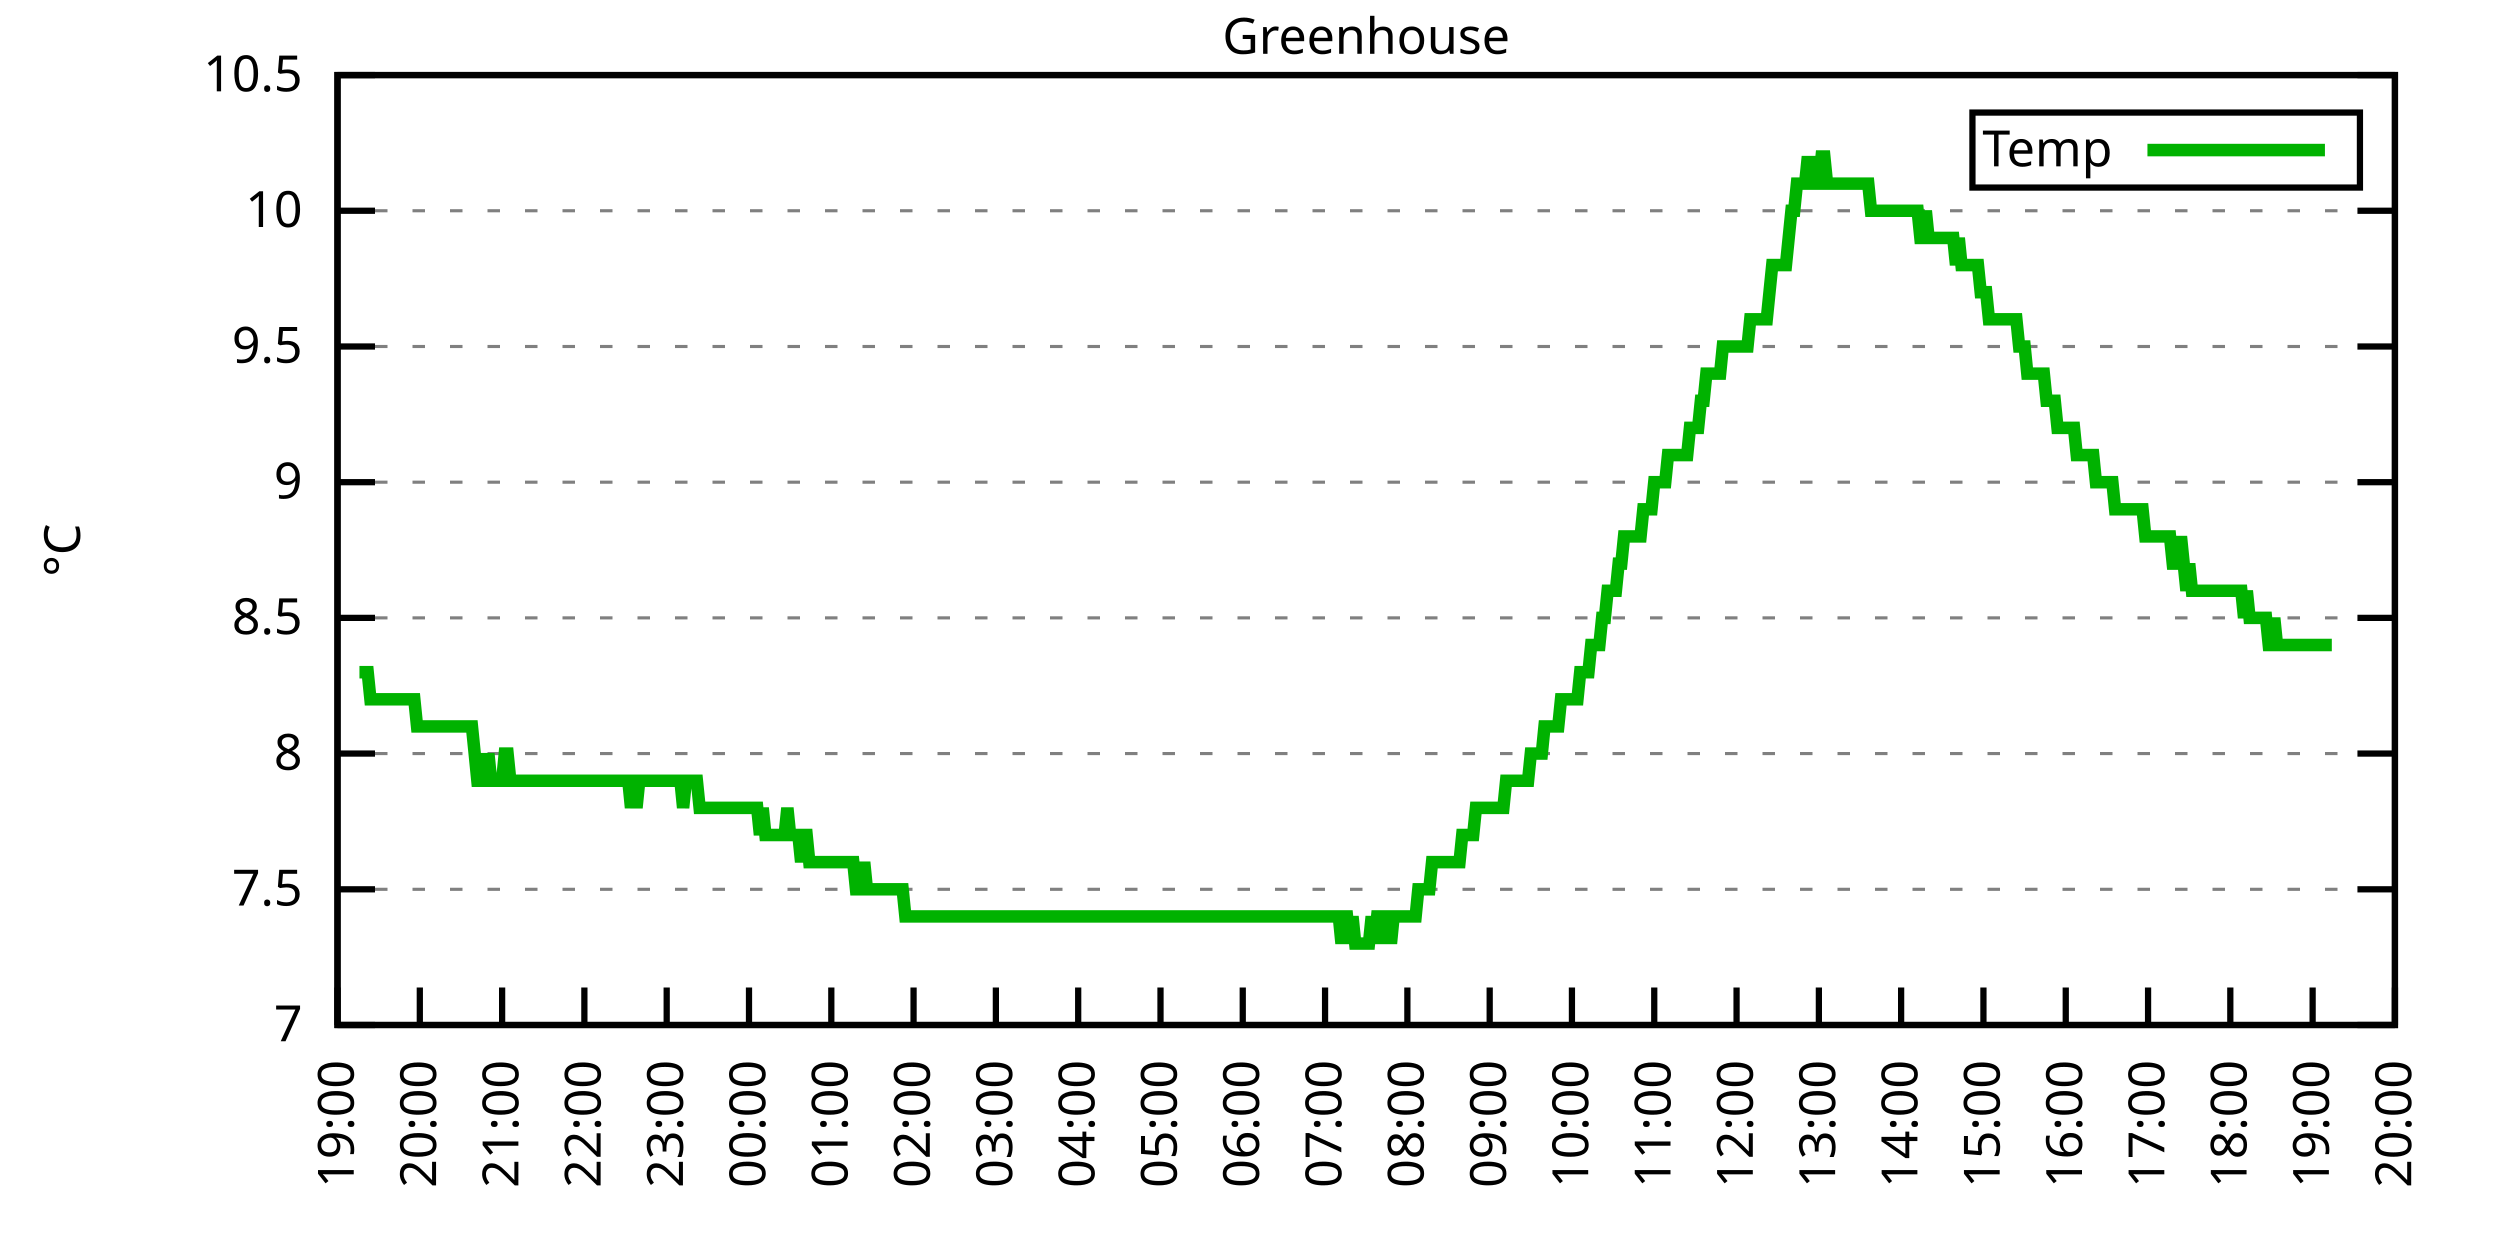
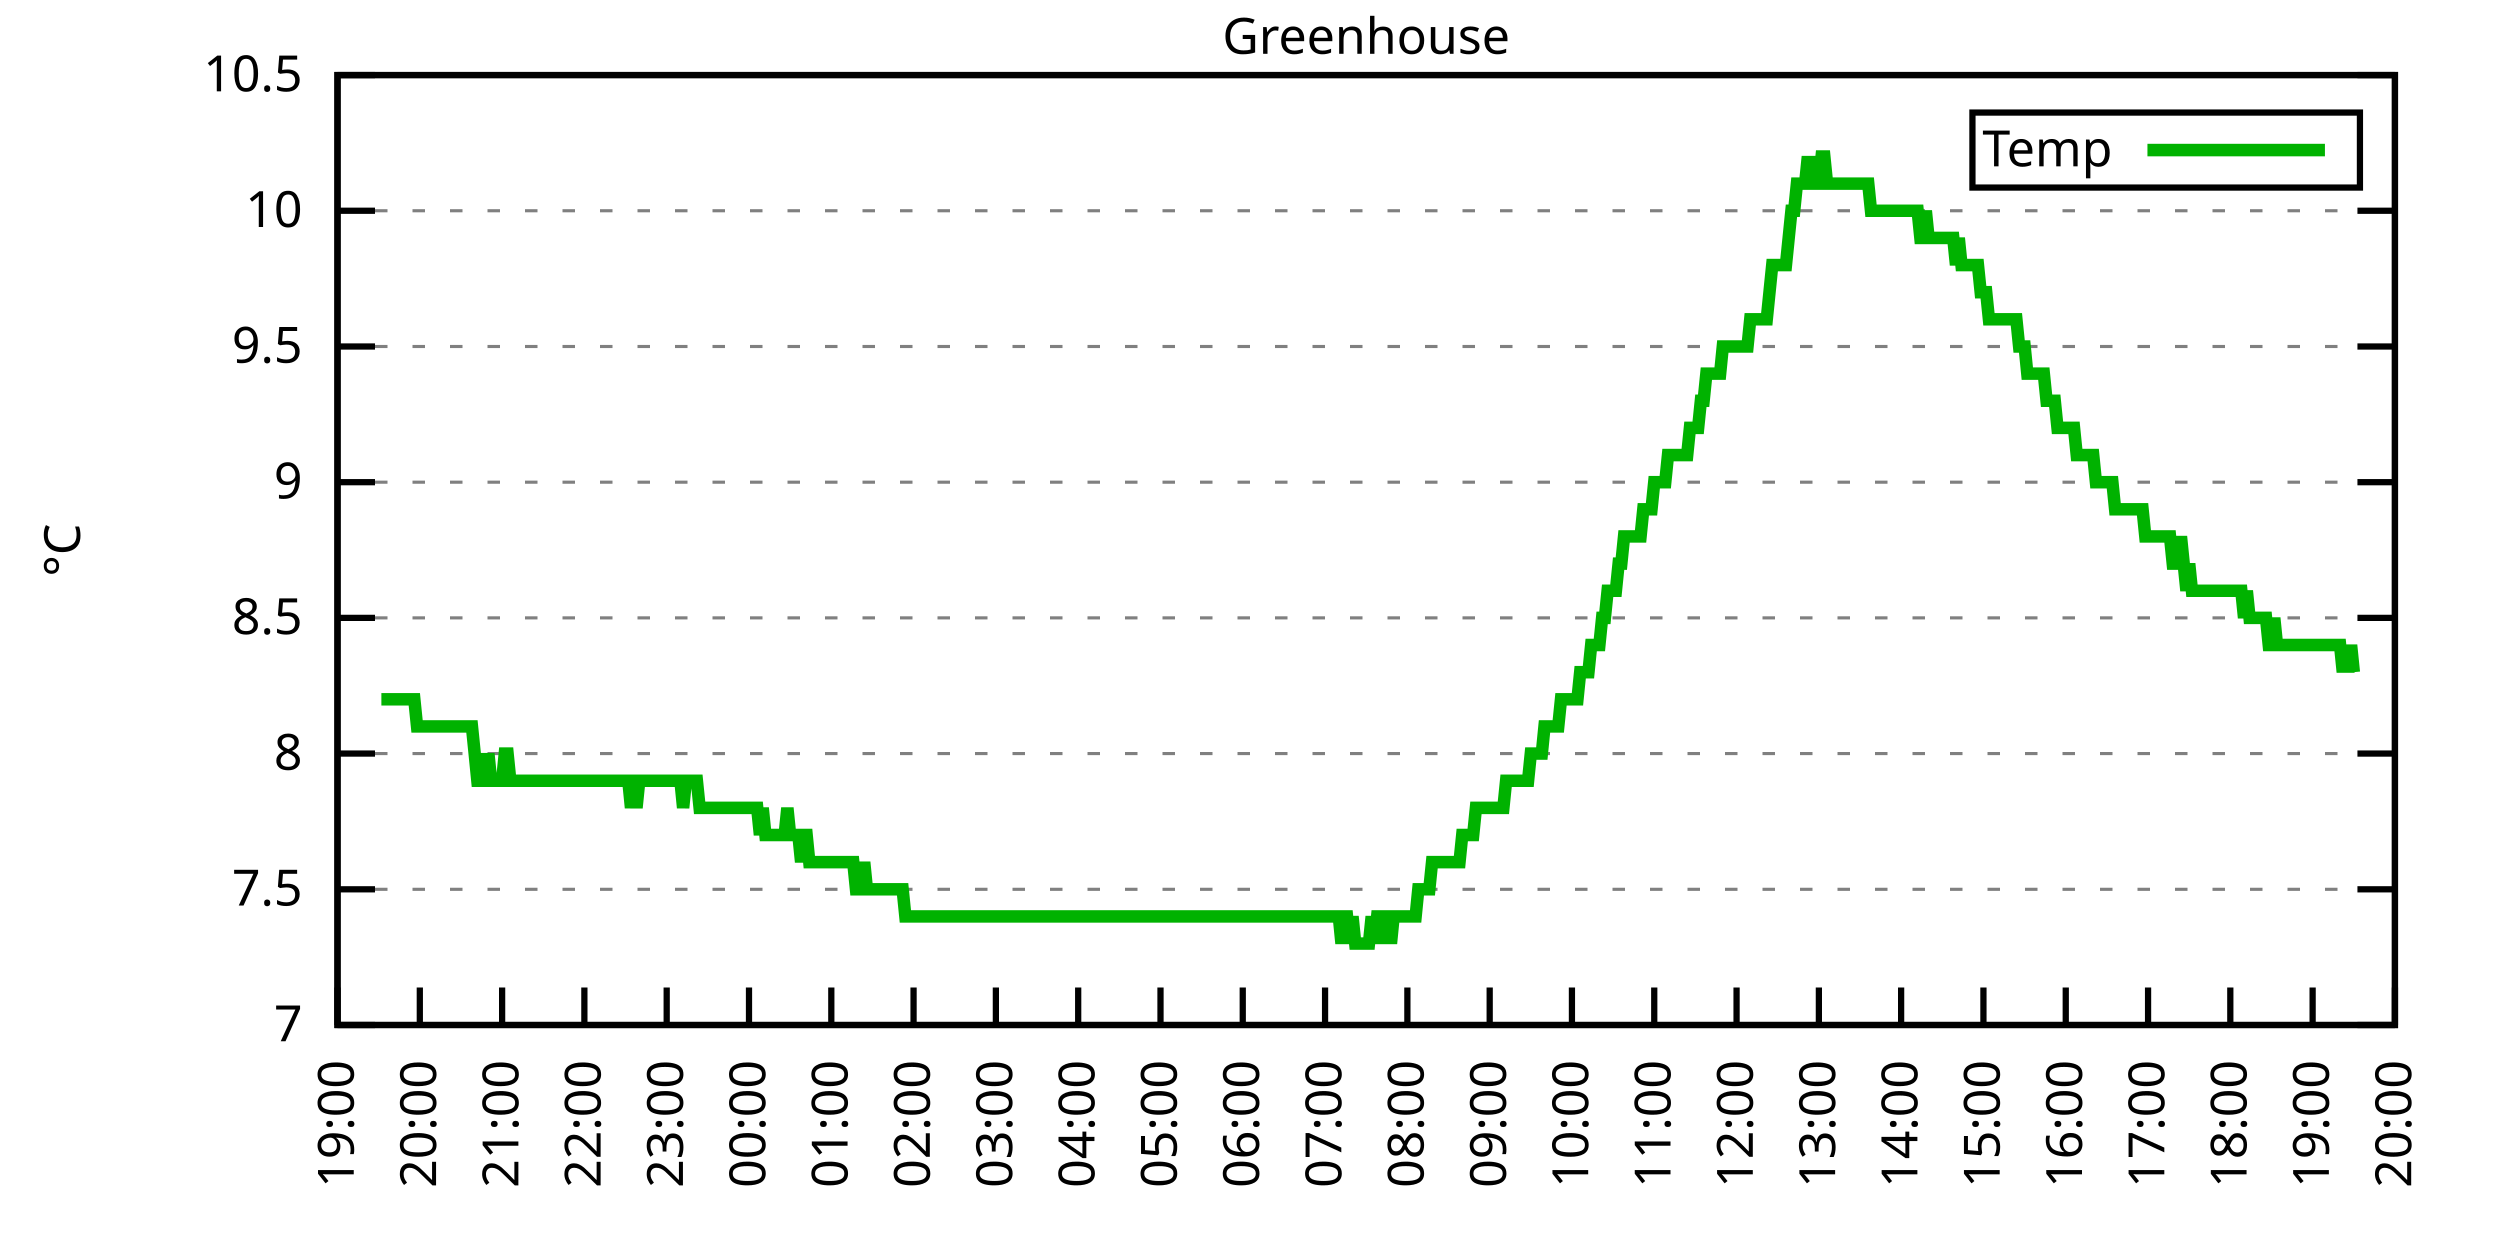
<svg xmlns="http://www.w3.org/2000/svg" xmlns:xlink="http://www.w3.org/1999/xlink" width="400" height="200" viewBox="0 0 400 200">
  <g id="gnuplot_canvas">
    <rect x="0" y="0" width="400" height="200" fill="none" />
    <defs>
      <circle id="gpDot" r="0.5" stroke-width="0.5" stroke="currentColor" />
      <path id="gpPt0" stroke-width="0.333" stroke="currentColor" d="M-1,0 h2 M0,-1 v2" />
      <path id="gpPt1" stroke-width="0.333" stroke="currentColor" d="M-1,-1 L1,1 M1,-1 L-1,1" />
      <path id="gpPt2" stroke-width="0.333" stroke="currentColor" d="M-1,0 L1,0 M0,-1 L0,1 M-1,-1 L1,1 M-1,1 L1,-1" />
      <rect id="gpPt3" stroke-width="0.333" stroke="currentColor" x="-1" y="-1" width="2" height="2" />
      <rect id="gpPt4" stroke-width="0.333" stroke="currentColor" fill="currentColor" x="-1" y="-1" width="2" height="2" />
      <circle id="gpPt5" stroke-width="0.333" stroke="currentColor" cx="0" cy="0" r="1" />
      <use xlink:href="#gpPt5" id="gpPt6" fill="currentColor" stroke="none" />
      <path id="gpPt7" stroke-width="0.333" stroke="currentColor" d="M0,-1.33 L-1.33,0.67 L1.33,0.67 z" />
      <use xlink:href="#gpPt7" id="gpPt8" fill="currentColor" stroke="none" />
      <use xlink:href="#gpPt7" id="gpPt9" stroke="currentColor" transform="rotate(180)" />
      <use xlink:href="#gpPt9" id="gpPt10" fill="currentColor" stroke="none" />
      <use xlink:href="#gpPt3" id="gpPt11" stroke="currentColor" transform="rotate(45)" />
      <use xlink:href="#gpPt11" id="gpPt12" fill="currentColor" stroke="none" />
      <path id="gpPt13" stroke-width="0.333" stroke="currentColor" d="M0,1.330 L1.265,0.411 L0.782,-1.067 L-0.782,-1.076 L-1.265,0.411 z" />
      <use xlink:href="#gpPt13" id="gpPt14" fill="currentColor" stroke="none" />
      <filter id="textbox" filterUnits="objectBoundingBox" x="0" y="0" height="1" width="1">
        <feFlood flood-color="white" flood-opacity="1" result="bgnd" />
        <feComposite in="SourceGraphic" in2="bgnd" operator="atop" />
      </filter>
      <filter id="greybox" filterUnits="objectBoundingBox" x="0" y="0" height="1" width="1">
        <feFlood flood-color="lightgrey" flood-opacity="1" result="grey" />
        <feComposite in="SourceGraphic" in2="grey" operator="atop" />
      </filter>
    </defs>
    <g fill="none" color="white" stroke="currentColor" stroke-width="1.00" stroke-linecap="butt" stroke-linejoin="miter">
</g>
    <g fill="none" color="black" stroke="currentColor" stroke-width="1.00" stroke-linecap="butt" stroke-linejoin="miter">
      <g stroke="none" shape-rendering="crispEdges">
        <polygon fill="rgb(255, 255, 255)" points="54.00,164.00 383.18,164.00 383.18,12.02 54.00,12.02 " />
      </g>
    </g>
    <g fill="none" color="black" stroke="currentColor" stroke-width="1.00" stroke-linecap="butt" stroke-linejoin="miter">
</g>
    <g fill="none" color="black" stroke="black" stroke-width="0.50" stroke-linecap="butt" stroke-linejoin="miter">
</g>
    <g fill="none" color="gray" stroke="currentColor" stroke-width="0.50" stroke-linecap="butt" stroke-linejoin="miter">
      <path stroke="gray" stroke-dasharray="2,4" class="gridline" d="M54.00,164.00 L383.19,164.00  " />
    </g>
    <g fill="none" color="gray" stroke="gray" stroke-width="1.00" stroke-linecap="butt" stroke-linejoin="miter">
</g>
    <g fill="none" color="black" stroke="currentColor" stroke-width="1.00" stroke-linecap="butt" stroke-linejoin="miter">
      <path stroke="black" d="M54.00,164.00 L60.00,164.00 M383.19,164.00 L377.19,164.00  " />
      <g transform="translate(48.40,166.60)" stroke="none" fill="black" font-family="Sans" font-size="8.00" text-anchor="end">
        <text>
          <tspan font-family="Sans"> 7</tspan>
        </text>
      </g>
    </g>
    <g fill="none" color="black" stroke="currentColor" stroke-width="1.00" stroke-linecap="butt" stroke-linejoin="miter">
</g>
    <g fill="none" color="black" stroke="black" stroke-width="0.50" stroke-linecap="butt" stroke-linejoin="miter">
</g>
    <g fill="none" color="gray" stroke="currentColor" stroke-width="0.50" stroke-linecap="butt" stroke-linejoin="miter">
      <path stroke="gray" stroke-dasharray="2,4" class="gridline" d="M54.00,142.29 L383.19,142.29  " />
    </g>
    <g fill="none" color="gray" stroke="gray" stroke-width="1.00" stroke-linecap="butt" stroke-linejoin="miter">
</g>
    <g fill="none" color="black" stroke="currentColor" stroke-width="1.00" stroke-linecap="butt" stroke-linejoin="miter">
      <path stroke="black" d="M54.00,142.29 L60.00,142.29 M383.19,142.29 L377.19,142.29  " />
      <g transform="translate(48.40,144.89)" stroke="none" fill="black" font-family="Sans" font-size="8.00" text-anchor="end">
        <text>
          <tspan font-family="Sans"> 7.5</tspan>
        </text>
      </g>
    </g>
    <g fill="none" color="black" stroke="currentColor" stroke-width="1.00" stroke-linecap="butt" stroke-linejoin="miter">
</g>
    <g fill="none" color="black" stroke="black" stroke-width="0.50" stroke-linecap="butt" stroke-linejoin="miter">
</g>
    <g fill="none" color="gray" stroke="currentColor" stroke-width="0.50" stroke-linecap="butt" stroke-linejoin="miter">
      <path stroke="gray" stroke-dasharray="2,4" class="gridline" d="M54.00,120.57 L383.19,120.57  " />
    </g>
    <g fill="none" color="gray" stroke="gray" stroke-width="1.00" stroke-linecap="butt" stroke-linejoin="miter">
</g>
    <g fill="none" color="black" stroke="currentColor" stroke-width="1.00" stroke-linecap="butt" stroke-linejoin="miter">
      <path stroke="black" d="M54.00,120.57 L60.00,120.57 M383.19,120.57 L377.19,120.57  " />
      <g transform="translate(48.40,123.17)" stroke="none" fill="black" font-family="Sans" font-size="8.00" text-anchor="end">
        <text>
          <tspan font-family="Sans"> 8</tspan>
        </text>
      </g>
    </g>
    <g fill="none" color="black" stroke="currentColor" stroke-width="1.00" stroke-linecap="butt" stroke-linejoin="miter">
</g>
    <g fill="none" color="black" stroke="black" stroke-width="0.50" stroke-linecap="butt" stroke-linejoin="miter">
</g>
    <g fill="none" color="gray" stroke="currentColor" stroke-width="0.50" stroke-linecap="butt" stroke-linejoin="miter">
      <path stroke="gray" stroke-dasharray="2,4" class="gridline" d="M54.00,98.86 L383.19,98.86  " />
    </g>
    <g fill="none" color="gray" stroke="gray" stroke-width="1.00" stroke-linecap="butt" stroke-linejoin="miter">
</g>
    <g fill="none" color="black" stroke="currentColor" stroke-width="1.00" stroke-linecap="butt" stroke-linejoin="miter">
      <path stroke="black" d="M54.00,98.86 L60.00,98.86 M383.19,98.86 L377.19,98.86  " />
      <g transform="translate(48.40,101.46)" stroke="none" fill="black" font-family="Sans" font-size="8.00" text-anchor="end">
        <text>
          <tspan font-family="Sans"> 8.5</tspan>
        </text>
      </g>
    </g>
    <g fill="none" color="black" stroke="currentColor" stroke-width="1.00" stroke-linecap="butt" stroke-linejoin="miter">
</g>
    <g fill="none" color="black" stroke="black" stroke-width="0.50" stroke-linecap="butt" stroke-linejoin="miter">
</g>
    <g fill="none" color="gray" stroke="currentColor" stroke-width="0.50" stroke-linecap="butt" stroke-linejoin="miter">
      <path stroke="gray" stroke-dasharray="2,4" class="gridline" d="M54.00,77.15 L383.19,77.15  " />
    </g>
    <g fill="none" color="gray" stroke="gray" stroke-width="1.00" stroke-linecap="butt" stroke-linejoin="miter">
</g>
    <g fill="none" color="black" stroke="currentColor" stroke-width="1.00" stroke-linecap="butt" stroke-linejoin="miter">
      <path stroke="black" d="M54.00,77.15 L60.00,77.15 M383.19,77.15 L377.19,77.15  " />
      <g transform="translate(48.40,79.75)" stroke="none" fill="black" font-family="Sans" font-size="8.00" text-anchor="end">
        <text>
          <tspan font-family="Sans"> 9</tspan>
        </text>
      </g>
    </g>
    <g fill="none" color="black" stroke="currentColor" stroke-width="1.00" stroke-linecap="butt" stroke-linejoin="miter">
</g>
    <g fill="none" color="black" stroke="black" stroke-width="0.50" stroke-linecap="butt" stroke-linejoin="miter">
</g>
    <g fill="none" color="gray" stroke="currentColor" stroke-width="0.50" stroke-linecap="butt" stroke-linejoin="miter">
      <path stroke="gray" stroke-dasharray="2,4" class="gridline" d="M54.00,55.44 L383.19,55.44  " />
    </g>
    <g fill="none" color="gray" stroke="gray" stroke-width="1.00" stroke-linecap="butt" stroke-linejoin="miter">
</g>
    <g fill="none" color="black" stroke="currentColor" stroke-width="1.00" stroke-linecap="butt" stroke-linejoin="miter">
      <path stroke="black" d="M54.00,55.44 L60.00,55.44 M383.19,55.44 L377.19,55.44  " />
      <g transform="translate(48.40,58.04)" stroke="none" fill="black" font-family="Sans" font-size="8.00" text-anchor="end">
        <text>
          <tspan font-family="Sans"> 9.5</tspan>
        </text>
      </g>
    </g>
    <g fill="none" color="black" stroke="currentColor" stroke-width="1.00" stroke-linecap="butt" stroke-linejoin="miter">
</g>
    <g fill="none" color="black" stroke="black" stroke-width="0.50" stroke-linecap="butt" stroke-linejoin="miter">
</g>
    <g fill="none" color="gray" stroke="currentColor" stroke-width="0.50" stroke-linecap="butt" stroke-linejoin="miter">
      <path stroke="gray" stroke-dasharray="2,4" class="gridline" d="M54.00,33.72 L383.19,33.72  " />
    </g>
    <g fill="none" color="gray" stroke="gray" stroke-width="1.00" stroke-linecap="butt" stroke-linejoin="miter">
</g>
    <g fill="none" color="black" stroke="currentColor" stroke-width="1.00" stroke-linecap="butt" stroke-linejoin="miter">
      <path stroke="black" d="M54.00,33.72 L60.00,33.72 M383.19,33.72 L377.19,33.72  " />
      <g transform="translate(48.40,36.32)" stroke="none" fill="black" font-family="Sans" font-size="8.00" text-anchor="end">
        <text>
          <tspan font-family="Sans"> 10</tspan>
        </text>
      </g>
    </g>
    <g fill="none" color="black" stroke="currentColor" stroke-width="1.00" stroke-linecap="butt" stroke-linejoin="miter">
</g>
    <g fill="none" color="black" stroke="black" stroke-width="0.50" stroke-linecap="butt" stroke-linejoin="miter">
</g>
    <g fill="none" color="gray" stroke="currentColor" stroke-width="0.50" stroke-linecap="butt" stroke-linejoin="miter">
      <path stroke="gray" stroke-dasharray="2,4" class="gridline" d="M54.00,12.01 L383.19,12.01  " />
    </g>
    <g fill="none" color="gray" stroke="gray" stroke-width="1.00" stroke-linecap="butt" stroke-linejoin="miter">
</g>
    <g fill="none" color="black" stroke="currentColor" stroke-width="1.00" stroke-linecap="butt" stroke-linejoin="miter">
      <path stroke="black" d="M54.00,12.01 L60.00,12.01 M383.19,12.01 L377.19,12.01  " />
      <g transform="translate(48.40,14.61)" stroke="none" fill="black" font-family="Sans" font-size="8.00" text-anchor="end">
        <text>
          <tspan font-family="Sans"> 10.5</tspan>
        </text>
      </g>
    </g>
    <g fill="none" color="black" stroke="currentColor" stroke-width="1.00" stroke-linecap="butt" stroke-linejoin="miter">
      <path stroke="black" d="M54.00,164.00 L54.00,158.00  " />
      <g transform="translate(56.60,169.60) rotate(270.00)" stroke="none" fill="black" font-family="Sans" font-size="8.00" text-anchor="end">
        <text>
          <tspan font-family="Sans">19:00</tspan>
        </text>
      </g>
    </g>
    <g fill="none" color="black" stroke="currentColor" stroke-width="1.00" stroke-linecap="butt" stroke-linejoin="miter">
      <path stroke="black" d="M67.17,164.00 L67.17,158.00  " />
      <g transform="translate(69.77,169.60) rotate(270.00)" stroke="none" fill="black" font-family="Sans" font-size="8.00" text-anchor="end">
        <text>
          <tspan font-family="Sans">20:00</tspan>
        </text>
      </g>
    </g>
    <g fill="none" color="black" stroke="currentColor" stroke-width="1.00" stroke-linecap="butt" stroke-linejoin="miter">
      <path stroke="black" d="M80.34,164.00 L80.34,158.00  " />
      <g transform="translate(82.94,169.60) rotate(270.00)" stroke="none" fill="black" font-family="Sans" font-size="8.00" text-anchor="end">
        <text>
          <tspan font-family="Sans">21:00</tspan>
        </text>
      </g>
    </g>
    <g fill="none" color="black" stroke="currentColor" stroke-width="1.00" stroke-linecap="butt" stroke-linejoin="miter">
      <path stroke="black" d="M93.50,164.00 L93.50,158.00  " />
      <g transform="translate(96.10,169.60) rotate(270.00)" stroke="none" fill="black" font-family="Sans" font-size="8.00" text-anchor="end">
        <text>
          <tspan font-family="Sans">22:00</tspan>
        </text>
      </g>
    </g>
    <g fill="none" color="black" stroke="currentColor" stroke-width="1.00" stroke-linecap="butt" stroke-linejoin="miter">
      <path stroke="black" d="M106.67,164.00 L106.67,158.00  " />
      <g transform="translate(109.27,169.60) rotate(270.00)" stroke="none" fill="black" font-family="Sans" font-size="8.00" text-anchor="end">
        <text>
          <tspan font-family="Sans">23:00</tspan>
        </text>
      </g>
    </g>
    <g fill="none" color="black" stroke="currentColor" stroke-width="1.00" stroke-linecap="butt" stroke-linejoin="miter">
      <path stroke="black" d="M119.84,164.00 L119.84,158.00  " />
      <g transform="translate(122.44,169.60) rotate(270.00)" stroke="none" fill="black" font-family="Sans" font-size="8.00" text-anchor="end">
        <text>
          <tspan font-family="Sans">00:00</tspan>
        </text>
      </g>
    </g>
    <g fill="none" color="black" stroke="currentColor" stroke-width="1.00" stroke-linecap="butt" stroke-linejoin="miter">
      <path stroke="black" d="M133.01,164.00 L133.01,158.00  " />
      <g transform="translate(135.61,169.60) rotate(270.00)" stroke="none" fill="black" font-family="Sans" font-size="8.00" text-anchor="end">
        <text>
          <tspan font-family="Sans">01:00</tspan>
        </text>
      </g>
    </g>
    <g fill="none" color="black" stroke="currentColor" stroke-width="1.00" stroke-linecap="butt" stroke-linejoin="miter">
      <path stroke="black" d="M146.17,164.00 L146.17,158.00  " />
      <g transform="translate(148.77,169.60) rotate(270.00)" stroke="none" fill="black" font-family="Sans" font-size="8.00" text-anchor="end">
        <text>
          <tspan font-family="Sans">02:00</tspan>
        </text>
      </g>
    </g>
    <g fill="none" color="black" stroke="currentColor" stroke-width="1.00" stroke-linecap="butt" stroke-linejoin="miter">
      <path stroke="black" d="M159.34,164.00 L159.34,158.00  " />
      <g transform="translate(161.94,169.60) rotate(270.00)" stroke="none" fill="black" font-family="Sans" font-size="8.00" text-anchor="end">
        <text>
          <tspan font-family="Sans">03:00</tspan>
        </text>
      </g>
    </g>
    <g fill="none" color="black" stroke="currentColor" stroke-width="1.00" stroke-linecap="butt" stroke-linejoin="miter">
      <path stroke="black" d="M172.51,164.00 L172.51,158.00  " />
      <g transform="translate(175.11,169.60) rotate(270.00)" stroke="none" fill="black" font-family="Sans" font-size="8.00" text-anchor="end">
        <text>
          <tspan font-family="Sans">04:00</tspan>
        </text>
      </g>
    </g>
    <g fill="none" color="black" stroke="currentColor" stroke-width="1.00" stroke-linecap="butt" stroke-linejoin="miter">
      <path stroke="black" d="M185.68,164.00 L185.68,158.00  " />
      <g transform="translate(188.28,169.60) rotate(270.00)" stroke="none" fill="black" font-family="Sans" font-size="8.00" text-anchor="end">
        <text>
          <tspan font-family="Sans">05:00</tspan>
        </text>
      </g>
    </g>
    <g fill="none" color="black" stroke="currentColor" stroke-width="1.00" stroke-linecap="butt" stroke-linejoin="miter">
      <path stroke="black" d="M198.84,164.00 L198.84,158.00  " />
      <g transform="translate(201.44,169.60) rotate(270.00)" stroke="none" fill="black" font-family="Sans" font-size="8.00" text-anchor="end">
        <text>
          <tspan font-family="Sans">06:00</tspan>
        </text>
      </g>
    </g>
    <g fill="none" color="black" stroke="currentColor" stroke-width="1.00" stroke-linecap="butt" stroke-linejoin="miter">
      <path stroke="black" d="M212.01,164.00 L212.01,158.00  " />
      <g transform="translate(214.61,169.60) rotate(270.00)" stroke="none" fill="black" font-family="Sans" font-size="8.00" text-anchor="end">
        <text>
          <tspan font-family="Sans">07:00</tspan>
        </text>
      </g>
    </g>
    <g fill="none" color="black" stroke="currentColor" stroke-width="1.00" stroke-linecap="butt" stroke-linejoin="miter">
      <path stroke="black" d="M225.18,164.00 L225.18,158.00  " />
      <g transform="translate(227.78,169.60) rotate(270.00)" stroke="none" fill="black" font-family="Sans" font-size="8.00" text-anchor="end">
        <text>
          <tspan font-family="Sans">08:00</tspan>
        </text>
      </g>
    </g>
    <g fill="none" color="black" stroke="currentColor" stroke-width="1.00" stroke-linecap="butt" stroke-linejoin="miter">
      <path stroke="black" d="M238.35,164.00 L238.35,158.00  " />
      <g transform="translate(240.95,169.60) rotate(270.00)" stroke="none" fill="black" font-family="Sans" font-size="8.00" text-anchor="end">
        <text>
          <tspan font-family="Sans">09:00</tspan>
        </text>
      </g>
    </g>
    <g fill="none" color="black" stroke="currentColor" stroke-width="1.00" stroke-linecap="butt" stroke-linejoin="miter">
      <path stroke="black" d="M251.51,164.00 L251.51,158.00  " />
      <g transform="translate(254.11,169.60) rotate(270.00)" stroke="none" fill="black" font-family="Sans" font-size="8.00" text-anchor="end">
        <text>
          <tspan font-family="Sans">10:00</tspan>
        </text>
      </g>
    </g>
    <g fill="none" color="black" stroke="currentColor" stroke-width="1.00" stroke-linecap="butt" stroke-linejoin="miter">
      <path stroke="black" d="M264.68,164.00 L264.68,158.00  " />
      <g transform="translate(267.28,169.60) rotate(270.00)" stroke="none" fill="black" font-family="Sans" font-size="8.00" text-anchor="end">
        <text>
          <tspan font-family="Sans">11:00</tspan>
        </text>
      </g>
    </g>
    <g fill="none" color="black" stroke="currentColor" stroke-width="1.00" stroke-linecap="butt" stroke-linejoin="miter">
      <path stroke="black" d="M277.85,164.00 L277.85,158.00  " />
      <g transform="translate(280.45,169.60) rotate(270.00)" stroke="none" fill="black" font-family="Sans" font-size="8.00" text-anchor="end">
        <text>
          <tspan font-family="Sans">12:00</tspan>
        </text>
      </g>
    </g>
    <g fill="none" color="black" stroke="currentColor" stroke-width="1.00" stroke-linecap="butt" stroke-linejoin="miter">
      <path stroke="black" d="M291.02,164.00 L291.02,158.00  " />
      <g transform="translate(293.62,169.60) rotate(270.00)" stroke="none" fill="black" font-family="Sans" font-size="8.00" text-anchor="end">
        <text>
          <tspan font-family="Sans">13:00</tspan>
        </text>
      </g>
    </g>
    <g fill="none" color="black" stroke="currentColor" stroke-width="1.00" stroke-linecap="butt" stroke-linejoin="miter">
      <path stroke="black" d="M304.18,164.00 L304.18,158.00  " />
      <g transform="translate(306.78,169.60) rotate(270.00)" stroke="none" fill="black" font-family="Sans" font-size="8.00" text-anchor="end">
        <text>
          <tspan font-family="Sans">14:00</tspan>
        </text>
      </g>
    </g>
    <g fill="none" color="black" stroke="currentColor" stroke-width="1.00" stroke-linecap="butt" stroke-linejoin="miter">
      <path stroke="black" d="M317.35,164.00 L317.35,158.00  " />
      <g transform="translate(319.95,169.60) rotate(270.00)" stroke="none" fill="black" font-family="Sans" font-size="8.00" text-anchor="end">
        <text>
          <tspan font-family="Sans">15:00</tspan>
        </text>
      </g>
    </g>
    <g fill="none" color="black" stroke="currentColor" stroke-width="1.00" stroke-linecap="butt" stroke-linejoin="miter">
      <path stroke="black" d="M330.52,164.00 L330.52,158.00  " />
      <g transform="translate(333.12,169.60) rotate(270.00)" stroke="none" fill="black" font-family="Sans" font-size="8.00" text-anchor="end">
        <text>
          <tspan font-family="Sans">16:00</tspan>
        </text>
      </g>
    </g>
    <g fill="none" color="black" stroke="currentColor" stroke-width="1.00" stroke-linecap="butt" stroke-linejoin="miter">
      <path stroke="black" d="M343.69,164.00 L343.69,158.00  " />
      <g transform="translate(346.29,169.60) rotate(270.00)" stroke="none" fill="black" font-family="Sans" font-size="8.00" text-anchor="end">
        <text>
          <tspan font-family="Sans">17:00</tspan>
        </text>
      </g>
    </g>
    <g fill="none" color="black" stroke="currentColor" stroke-width="1.00" stroke-linecap="butt" stroke-linejoin="miter">
      <path stroke="black" d="M356.85,164.00 L356.85,158.00  " />
      <g transform="translate(359.45,169.60) rotate(270.00)" stroke="none" fill="black" font-family="Sans" font-size="8.00" text-anchor="end">
        <text>
          <tspan font-family="Sans">18:00</tspan>
        </text>
      </g>
    </g>
    <g fill="none" color="black" stroke="currentColor" stroke-width="1.00" stroke-linecap="butt" stroke-linejoin="miter">
      <path stroke="black" d="M370.02,164.00 L370.02,158.00  " />
      <g transform="translate(372.62,169.60) rotate(270.00)" stroke="none" fill="black" font-family="Sans" font-size="8.00" text-anchor="end">
        <text>
          <tspan font-family="Sans">19:00</tspan>
        </text>
      </g>
    </g>
    <g fill="none" color="black" stroke="currentColor" stroke-width="1.00" stroke-linecap="butt" stroke-linejoin="miter">
      <path stroke="black" d="M383.19,164.00 L383.19,158.00  " />
      <g transform="translate(385.79,169.60) rotate(270.00)" stroke="none" fill="black" font-family="Sans" font-size="8.00" text-anchor="end">
        <text>
          <tspan font-family="Sans">20:00</tspan>
        </text>
      </g>
    </g>
    <g fill="none" color="black" stroke="currentColor" stroke-width="1.00" stroke-linecap="butt" stroke-linejoin="miter">
</g>
    <g fill="none" color="black" stroke="currentColor" stroke-width="1.00" stroke-linecap="butt" stroke-linejoin="miter">
      <path stroke="black" d="M54.00,12.01 L54.00,164.00 L383.19,164.00 L383.19,12.01 L54.00,12.01 Z  " />
    </g>
    <g fill="none" color="black" stroke="currentColor" stroke-width="1.00" stroke-linecap="butt" stroke-linejoin="miter">
</g>
    <g fill="none" color="black" stroke="currentColor" stroke-width="1.00" stroke-linecap="butt" stroke-linejoin="miter">
      <path stroke="black" d="M315.59,30.01 L315.59,18.01 L377.59,18.01 L377.59,30.01 L315.59,30.01 Z  " />
    </g>
    <g id="Greenhouse_plot_1">
      <g fill="none" color="white" stroke="black" stroke-width="2.00" stroke-linecap="butt" stroke-linejoin="miter">
</g>
      <g fill="none" color="black" stroke="currentColor" stroke-width="2.00" stroke-linecap="butt" stroke-linejoin="miter">
        <g transform="translate(337.99,26.61)" stroke="none" fill="black" font-family="Sans" font-size="8.00" text-anchor="end">
          <text>
            <tspan font-family="Sans">Temp</tspan>
          </text>
        </g>
      </g>
      <g fill="none" color="black" stroke="currentColor" stroke-width="2.00" stroke-linecap="butt" stroke-linejoin="miter">
-         <path stroke="rgb(  0, 178,   0)" d="M343.59,24.01 L371.99,24.01 M57.51,107.55 L57.95,107.55 L58.39,107.55 L58.83,107.55 L59.27,111.89 L59.71,111.89   L60.14,111.89 L60.58,111.89 L61.02,111.89 L61.46,111.89 L61.90,111.89 L62.34,111.89 L62.78,111.89 L63.22,111.89   L63.66,111.89 L64.10,111.89 L64.53,111.89 L64.97,111.89 L65.41,111.89 L65.85,111.89 L66.29,111.89 L66.73,116.23   L67.17,116.23 L67.61,116.23 L68.05,116.23 L68.48,116.23 L68.92,116.23 L69.36,116.23 L69.80,116.23 L70.24,116.23   L70.68,116.23 L71.12,116.23 L71.56,116.23 L72.00,116.23 L72.43,116.23 L72.87,116.23 L73.31,116.23 L73.75,116.23   L74.19,116.23 L74.63,116.23 L75.07,116.23 L75.51,116.23 L75.95,120.57 L76.38,124.92 L76.82,124.92 L77.26,120.57   L77.70,124.92 L78.14,120.57 L78.58,124.92 L79.02,124.92 L79.46,124.92 L79.90,124.92 L80.34,124.92 L80.77,120.57   L81.21,120.57 L81.65,124.92 L82.09,124.92 L82.53,124.92 L82.97,124.92 L83.41,124.92 L83.85,124.92 L84.29,124.92   L84.72,124.92 L85.16,124.92 L85.60,124.92 L86.04,124.92 L86.48,124.92 L86.92,124.92 L87.36,124.92 L87.80,124.92   L88.24,124.92 L88.67,124.92 L89.11,124.92 L89.55,124.92 L89.99,124.92 L90.43,124.92 L90.87,124.92 L91.31,124.92   L91.75,124.92 L92.19,124.92 L92.62,124.92 L93.06,124.92 L93.50,124.92 L93.94,124.92 L94.38,124.92 L94.82,124.92   L95.26,124.92 L95.70,124.92 L96.14,124.92 L96.58,124.92 L97.01,124.92 L97.45,124.92 L97.89,124.92 L98.33,124.92   L98.77,124.92 L99.21,124.92 L99.65,124.92 L100.09,124.92 L100.53,124.92 L100.96,129.26 L101.40,124.92 L101.84,129.26   L102.28,124.92 L102.72,124.92 L103.16,124.92 L103.60,124.92 L104.04,124.92 L104.48,124.92 L104.91,124.92 L105.35,124.92   L105.79,124.92 L106.23,124.92 L106.67,124.92 L107.11,124.92 L107.55,124.92 L107.99,124.92 L108.43,124.92 L108.87,124.92   L109.30,129.26 L109.74,124.92 L110.18,124.92 L110.62,124.92 L111.06,124.92 L111.50,124.92 L111.94,129.26 L112.38,129.26   L112.82,129.26 L113.25,129.26 L113.69,129.26 L114.13,129.26 L114.57,129.26 L115.01,129.26 L115.45,129.26 L115.89,129.26   L116.33,129.26 L116.77,129.26 L117.20,129.26 L117.64,129.26 L118.08,129.26 L118.52,129.26 L118.96,129.26 L119.40,129.26   L119.84,129.26 L120.28,129.26 L120.72,129.26 L121.15,129.26 L121.59,133.60 L122.03,129.26 L122.47,133.60 L122.91,133.60   L123.35,133.60 L123.79,133.60 L124.23,133.60 L124.67,133.60 L125.11,133.60 L125.54,133.60 L125.98,129.26 L126.42,133.60   L126.86,133.60 L127.30,133.60 L127.74,133.60 L128.18,137.94 L128.62,133.60 L129.06,133.60 L129.49,137.94 L129.93,137.94   L130.37,137.94 L130.81,137.94 L131.25,137.94 L131.69,137.94 L132.13,137.94 L132.57,137.94 L133.01,137.94 L133.44,137.94   L133.88,137.94 L134.32,137.94 L134.76,137.94 L135.20,137.94 L135.64,137.94 L136.08,137.94 L136.52,137.94 L136.96,142.29   L137.39,142.29 L137.83,142.29 L138.27,137.94 L138.71,142.29 L139.15,142.29 L139.59,142.29 L140.03,142.29 L140.47,142.29   L140.91,142.29 L141.35,142.29 L141.78,142.29 L142.22,142.29 L142.66,142.29 L143.10,142.29 L143.54,142.29 L143.98,142.29   L144.42,142.29 L144.86,146.63 L145.30,146.63 L145.73,146.63 L146.17,146.63 L146.61,146.63 L147.05,146.63 L147.49,146.63   L147.93,146.63 L148.37,146.63 L148.81,146.63 L149.25,146.63 L149.68,146.63 L150.12,146.63 L150.56,146.63 L151.00,146.63   L151.44,146.63 L151.88,146.63 L152.32,146.63 L152.76,146.63 L153.20,146.63 L153.63,146.63 L154.07,146.63 L154.51,146.63   L154.95,146.63 L155.39,146.63 L155.83,146.63 L156.27,146.63 L156.71,146.63 L157.15,146.63 L157.59,146.63 L158.02,146.63   L158.46,146.63 L158.90,146.63 L159.34,146.63 L159.78,146.63 L160.22,146.63 L160.66,146.63 L161.10,146.63 L161.54,146.63   L161.97,146.63 L162.41,146.63 L162.85,146.63 L163.29,146.63 L163.73,146.63 L164.17,146.63 L164.61,146.63 L165.05,146.63   L165.49,146.63 L165.92,146.63 L166.36,146.63 L166.80,146.63 L167.24,146.63 L167.68,146.63 L168.12,146.63 L168.56,146.63   L169.00,146.63 L169.44,146.63 L169.87,146.63 L170.31,146.63 L170.75,146.63 L171.19,146.63 L171.63,146.63 L172.07,146.63   L172.51,146.63 L172.95,146.63 L173.39,146.63 L173.83,146.63 L174.26,146.63 L174.70,146.63 L175.14,146.63 L175.58,146.63   L176.02,146.63 L176.46,146.63 L176.90,146.63 L177.34,146.63 L177.78,146.63 L178.21,146.63 L178.65,146.63 L179.09,146.63   L179.53,146.63 L179.97,146.63 L180.41,146.63 L180.85,146.63 L181.29,146.63 L181.73,146.63 L182.16,146.63 L182.60,146.63   L183.04,146.63 L183.48,146.63 L183.92,146.63 L184.36,146.63 L184.80,146.63 L185.24,146.63 L185.68,146.63 L186.11,146.63   L186.55,146.63 L186.99,146.63 L187.43,146.63 L187.87,146.63 L188.31,146.63 L188.75,146.63 L189.19,146.63 L189.63,146.63   L190.07,146.63 L190.50,146.63 L190.94,146.63 L191.38,146.63 L191.82,146.63 L192.26,146.63 L192.70,146.63 L193.14,146.63   L193.58,146.63 L194.02,146.63 L194.45,146.63 L194.89,146.63 L195.33,146.63 L195.77,146.63 L196.21,146.63 L196.65,146.63   L197.09,146.63 L197.53,146.63 L197.97,146.63 L198.40,146.63 L198.84,146.63 L199.28,146.63 L199.72,146.63 L200.16,146.63   L200.60,146.63 L201.04,146.63 L201.48,146.63 L201.92,146.63 L202.35,146.63 L202.79,146.63 L203.23,146.63 L203.67,146.63   L204.11,146.63 L204.55,146.63 L204.99,146.63 L205.43,146.63 L205.87,146.63 L206.31,146.63 L206.74,146.63 L207.18,146.63   L207.62,146.63 L208.06,146.63 L208.50,146.63 L208.94,146.63 L209.38,146.63 L209.82,146.63 L210.26,146.63 L210.69,146.63   L211.13,146.63 L211.57,146.63 L212.01,146.63 L212.45,146.63 L212.89,146.63 L213.33,146.63 L213.77,146.63 L214.21,146.63   L214.64,150.97 L215.08,146.63 L215.52,146.63 L215.96,150.97 L216.40,146.63 L216.84,150.97 L217.28,150.97 L217.72,150.97   L218.16,150.97 L218.60,150.97 L219.03,150.97 L219.47,146.63 L219.91,150.97 L220.35,146.63 L220.79,146.63 L221.23,150.97   L221.67,146.63 L222.11,146.63 L222.55,150.97 L222.98,146.63 L223.42,146.63 L223.86,146.63 L224.30,146.63 L224.74,146.63   L225.18,146.63 L225.62,146.63 L226.06,146.63 L226.50,146.63 L226.93,142.29 L227.37,142.29 L227.81,142.29 L228.25,142.29   L228.69,142.29 L229.13,137.94 L229.57,137.94 L230.01,137.94 L230.45,137.94 L230.88,137.94 L231.32,137.94 L231.76,137.94   L232.20,137.94 L232.64,137.94 L233.08,137.94 L233.52,137.94 L233.96,133.60 L234.40,133.60 L234.84,133.60 L235.27,133.60   L235.71,133.60 L236.15,129.26 L236.59,129.26 L237.03,129.26 L237.47,129.26 L237.91,129.26 L238.35,129.26 L238.79,129.26   L239.22,129.26 L239.66,129.26 L240.10,129.26 L240.54,129.26 L240.98,124.92 L241.42,124.92 L241.86,124.92 L242.30,124.92   L242.74,124.92 L243.17,124.92 L243.61,124.92 L244.05,124.92 L244.49,124.92 L244.93,120.57 L245.37,120.57 L245.81,120.57   L246.25,120.57 L246.69,120.57 L247.12,116.23 L247.56,116.23 L248.00,116.23 L248.44,116.23 L248.88,116.23 L249.32,116.23   L249.76,111.89 L250.20,111.89 L250.64,111.89 L251.08,111.89 L251.51,111.89 L251.95,111.89 L252.39,111.89 L252.83,107.55   L253.27,107.55 L253.71,107.55 L254.15,107.55 L254.59,103.20 L255.03,103.20 L255.46,103.20 L255.90,103.20 L256.34,98.86   L256.78,98.86 L257.22,94.52 L257.66,94.52 L258.10,94.52 L258.54,94.52 L258.98,90.18 L259.41,90.18 L259.85,85.83   L260.29,85.83 L260.73,85.83 L261.17,85.83 L261.61,85.83 L262.05,85.83 L262.49,85.83 L262.93,81.49 L263.36,81.49   L263.80,81.49 L264.24,81.49 L264.68,77.15 L265.12,77.15 L265.56,77.15 L266.00,77.15 L266.44,77.15 L266.88,72.81   L267.32,72.81 L267.75,72.81 L268.19,72.81 L268.63,72.81 L269.07,72.81 L269.51,72.81 L269.95,72.81 L270.39,68.46   L270.83,68.46 L271.27,68.46 L271.70,68.46 L272.14,64.12 L272.58,64.12 L273.02,59.78 L273.46,59.78 L273.90,59.78   L274.34,59.78 L274.78,59.78 L275.22,59.78 L275.65,55.44 L276.09,55.44 L276.53,55.44 L276.97,55.44 L277.41,55.44   L277.85,55.44 L278.29,55.44 L278.73,55.44 L279.17,55.44 L279.60,55.44 L280.04,51.09 L280.48,51.09 L280.92,51.09   L281.36,51.09 L281.80,51.09 L282.24,51.09 L282.68,51.09 L283.12,46.75 L283.56,42.41 L283.99,42.41 L284.43,42.41   L284.87,42.41 L285.31,42.41 L285.75,42.41 L286.19,38.07 L286.63,33.72 L287.07,33.72 L287.51,29.38 L287.94,29.38   L288.38,29.38 L288.82,29.38 L289.26,25.04 L289.70,29.38 L290.14,25.04 L290.58,29.38 L291.02,29.38 L291.46,25.04   L291.89,25.04 L292.33,29.38 L292.77,29.38 L293.21,29.38 L293.65,29.38 L294.09,29.38 L294.53,29.38 L294.97,29.38   L295.41,29.38 L295.84,29.38 L296.28,29.38 L296.72,29.38 L297.16,29.38 L297.60,29.38 L298.04,29.38 L298.48,29.38   L298.92,29.38 L299.36,33.72 L299.80,33.72 L300.23,33.72 L300.67,33.72 L301.11,33.72 L301.55,33.72 L301.99,33.72   L302.43,33.72 L302.87,33.72 L303.31,33.72 L303.75,33.72 L304.18,33.72 L304.62,33.72 L305.06,33.72 L305.50,33.72   L305.94,33.72 L306.38,33.72 L306.82,33.72 L307.26,38.07 L307.70,38.07 L308.13,33.72 L308.57,38.07 L309.01,38.07   L309.45,38.07 L309.89,38.07 L310.33,38.07 L310.77,38.07 L311.21,38.07 L311.65,38.07 L312.08,38.07 L312.52,38.07   L312.96,42.41 L313.40,38.07 L313.84,42.41 L314.28,42.41 L314.72,42.41 L315.16,42.41 L315.60,42.41 L316.04,42.41   L316.47,42.41 L316.91,46.75 L317.35,46.75 L317.79,46.75 L318.23,51.09 L318.67,51.09 L319.11,51.09 L319.55,51.09   L319.99,51.09 L320.42,51.09 L320.86,51.09 L321.30,51.09 L321.74,51.09 L322.18,51.09 L322.62,51.09 L323.06,55.44   L323.50,55.44 L323.94,55.44 L324.37,59.78 L324.81,59.78 L325.25,59.78 L325.69,59.78 L326.13,59.78 L326.57,59.78   L327.01,59.78 L327.45,64.12 L327.89,64.12 L328.33,64.12 L328.76,64.12 L329.20,68.46 L329.64,68.46 L330.08,68.46   L330.52,68.46 L330.96,68.46 L331.40,68.46 L331.84,68.46 L332.28,72.81 L332.71,72.81 L333.15,72.81 L333.59,72.81   L334.03,72.81 L334.47,72.81 L334.91,72.81 L335.35,77.15 L335.79,77.15 L336.23,77.15 L336.66,77.15 L337.10,77.15   L337.54,77.15 L337.98,77.15 L338.42,81.49 L338.86,81.49 L339.30,81.49 L339.74,81.49 L340.18,81.49 L340.61,81.49   L341.05,81.49 L341.49,81.49 L341.93,81.49 L342.37,81.49 L342.81,81.49 L343.25,85.83 L343.69,85.83 L344.13,85.83   L344.57,85.83 L345.00,85.83 L345.44,85.83 L345.88,85.83 L346.32,85.83 L346.76,85.83 L347.20,85.83 L347.64,90.18   L348.08,90.18 L348.52,90.18 L348.95,85.83 L349.39,90.18 L349.83,94.52 L350.27,90.18 L350.71,94.52 L351.15,94.52   L351.59,94.52 L352.03,94.52 L352.47,94.52 L352.90,94.52 L353.34,94.52 L353.78,94.52 L354.22,94.52 L354.66,94.52   L355.10,94.52 L355.54,94.52 L355.98,94.52 L356.42,94.52 L356.85,94.52 L357.29,94.52 L357.73,94.52 L358.17,94.52   L358.61,94.52 L359.05,98.86 L359.49,94.52 L359.93,98.86 L360.37,98.86 L360.81,98.86 L361.24,98.86 L361.68,98.86   L362.12,98.86 L362.56,98.86 L363.00,103.20 L363.44,103.20 L363.88,98.86 L364.32,103.20 L364.76,103.20 L365.19,103.20   L365.63,103.20 L366.07,103.20 L366.51,103.20 L366.95,103.20 L367.39,103.20 L367.83,103.20 L368.27,103.20 L368.71,103.20   L369.14,103.20 L369.58,103.20 L370.02,103.20 L370.46,103.20 L370.90,103.20 L371.34,103.20 L371.78,103.20 L372.22,103.20   L372.66,103.20 L373.09,103.20  " />
+         <path stroke="rgb(  0, 178,   0)" d="M343.59,24.01 L371.99,24.01 M61.02,111.89 L61.46,111.89 L61.90,111.89 L62.34,111.89 L62.78,111.89 L63.22,111.89   L63.66,111.89 L64.10,111.89 L64.53,111.89 L64.97,111.89 L65.41,111.89 L65.85,111.89 L66.29,111.89 L66.73,116.23   L67.17,116.23 L67.61,116.23 L68.05,116.23 L68.48,116.23 L68.92,116.23 L69.36,116.23 L69.80,116.23 L70.24,116.23   L70.68,116.23 L71.12,116.23 L71.56,116.23 L72.00,116.23 L72.43,116.23 L72.87,116.23 L73.31,116.23 L73.75,116.23   L74.19,116.23 L74.63,116.23 L75.07,116.23 L75.51,116.23 L75.95,120.57 L76.38,124.92 L76.82,124.92 L77.26,120.57   L77.70,124.92 L78.14,120.57 L78.58,124.92 L79.02,124.92 L79.46,124.92 L79.90,124.92 L80.34,124.92 L80.77,120.57   L81.21,120.57 L81.65,124.92 L82.09,124.92 L82.53,124.92 L82.97,124.92 L83.41,124.92 L83.85,124.92 L84.29,124.92   L84.72,124.92 L85.16,124.92 L85.60,124.92 L86.04,124.92 L86.48,124.92 L86.92,124.92 L87.36,124.92 L87.80,124.92   L88.24,124.92 L88.67,124.92 L89.11,124.92 L89.55,124.92 L89.99,124.92 L90.43,124.92 L90.87,124.92 L91.31,124.92   L91.75,124.92 L92.19,124.92 L92.62,124.92 L93.06,124.92 L93.50,124.92 L93.94,124.92 L94.38,124.92 L94.82,124.92   L95.26,124.92 L95.70,124.92 L96.14,124.92 L96.58,124.92 L97.01,124.92 L97.45,124.92 L97.89,124.92 L98.33,124.92   L98.77,124.92 L99.21,124.92 L99.65,124.92 L100.09,124.92 L100.53,124.92 L100.96,129.26 L101.40,124.92 L101.84,129.26   L102.28,124.92 L102.72,124.92 L103.16,124.92 L103.60,124.92 L104.04,124.92 L104.48,124.92 L104.91,124.92 L105.35,124.92   L105.79,124.92 L106.23,124.92 L106.67,124.92 L107.11,124.92 L107.55,124.92 L107.99,124.92 L108.43,124.92 L108.87,124.92   L109.30,129.26 L109.74,124.92 L110.18,124.92 L110.62,124.92 L111.06,124.92 L111.50,124.92 L111.94,129.26 L112.38,129.26   L112.82,129.26 L113.25,129.26 L113.69,129.26 L114.13,129.26 L114.57,129.26 L115.01,129.26 L115.45,129.26 L115.89,129.26   L116.33,129.26 L116.77,129.26 L117.20,129.26 L117.64,129.26 L118.08,129.26 L118.52,129.26 L118.96,129.26 L119.40,129.26   L119.84,129.26 L120.28,129.26 L120.72,129.26 L121.15,129.26 L121.59,133.60 L122.03,129.26 L122.47,133.60 L122.91,133.60   L123.35,133.60 L123.79,133.60 L124.23,133.60 L124.67,133.60 L125.11,133.60 L125.54,133.60 L125.98,129.26 L126.42,133.60   L126.86,133.60 L127.30,133.60 L127.74,133.60 L128.18,137.94 L128.62,133.60 L129.06,133.60 L129.49,137.94 L129.93,137.94   L130.37,137.94 L130.81,137.94 L131.25,137.94 L131.69,137.94 L132.13,137.94 L132.57,137.94 L133.01,137.94 L133.44,137.94   L133.88,137.94 L134.32,137.94 L134.76,137.94 L135.20,137.94 L135.64,137.94 L136.08,137.94 L136.52,137.94 L136.96,142.29   L137.39,142.29 L137.83,142.29 L138.27,137.94 L138.71,142.29 L139.15,142.29 L139.59,142.29 L140.03,142.29 L140.47,142.29   L140.91,142.29 L141.35,142.29 L141.78,142.29 L142.22,142.29 L142.66,142.29 L143.10,142.29 L143.54,142.29 L143.98,142.29   L144.42,142.29 L144.86,146.63 L145.30,146.63 L145.73,146.63 L146.17,146.63 L146.61,146.63 L147.05,146.63 L147.49,146.63   L147.93,146.63 L148.37,146.63 L148.81,146.63 L149.25,146.63 L149.68,146.63 L150.12,146.63 L150.56,146.63 L151.00,146.63   L151.44,146.63 L151.88,146.63 L152.32,146.63 L152.76,146.63 L153.20,146.63 L153.63,146.63 L154.07,146.63 L154.51,146.63   L154.95,146.63 L155.39,146.63 L155.83,146.63 L156.27,146.63 L156.71,146.63 L157.15,146.63 L157.59,146.63 L158.02,146.63   L158.46,146.63 L158.90,146.63 L159.34,146.63 L159.78,146.63 L160.22,146.63 L160.66,146.63 L161.10,146.63 L161.54,146.63   L161.97,146.63 L162.41,146.63 L162.85,146.63 L163.29,146.63 L163.73,146.63 L164.17,146.63 L164.61,146.63 L165.05,146.63   L165.49,146.63 L165.92,146.63 L166.36,146.63 L166.80,146.63 L167.24,146.63 L167.68,146.63 L168.12,146.63 L168.56,146.63   L169.00,146.63 L169.44,146.63 L169.87,146.63 L170.31,146.63 L170.75,146.63 L171.19,146.63 L171.63,146.63 L172.07,146.63   L172.51,146.63 L172.95,146.63 L173.39,146.63 L173.83,146.63 L174.26,146.63 L174.70,146.63 L175.14,146.63 L175.58,146.63   L176.02,146.63 L176.46,146.63 L176.90,146.63 L177.34,146.63 L177.78,146.63 L178.21,146.63 L178.65,146.63 L179.09,146.63   L179.53,146.63 L179.97,146.63 L180.41,146.63 L180.85,146.63 L181.29,146.63 L181.73,146.63 L182.16,146.63 L182.60,146.63   L183.04,146.63 L183.48,146.63 L183.92,146.63 L184.36,146.63 L184.80,146.63 L185.24,146.63 L185.68,146.63 L186.11,146.63   L186.55,146.63 L186.99,146.63 L187.43,146.63 L187.87,146.63 L188.31,146.63 L188.75,146.63 L189.19,146.63 L189.63,146.63   L190.07,146.63 L190.50,146.63 L190.94,146.63 L191.38,146.63 L191.82,146.63 L192.26,146.63 L192.70,146.63 L193.14,146.63   L193.58,146.63 L194.02,146.63 L194.45,146.63 L194.89,146.63 L195.33,146.63 L195.77,146.63 L196.21,146.63 L196.65,146.63   L197.09,146.63 L197.53,146.63 L197.97,146.63 L198.40,146.63 L198.84,146.63 L199.28,146.63 L199.72,146.63 L200.16,146.63   L200.60,146.63 L201.04,146.63 L201.48,146.63 L201.92,146.63 L202.35,146.63 L202.79,146.63 L203.23,146.63 L203.67,146.63   L204.11,146.63 L204.55,146.63 L204.99,146.63 L205.43,146.63 L205.87,146.63 L206.31,146.63 L206.74,146.63 L207.18,146.63   L207.62,146.63 L208.06,146.63 L208.50,146.63 L208.94,146.63 L209.38,146.63 L209.82,146.63 L210.26,146.63 L210.69,146.63   L211.13,146.63 L211.57,146.63 L212.01,146.63 L212.45,146.63 L212.89,146.63 L213.33,146.63 L213.77,146.63 L214.21,146.63   L214.64,150.97 L215.08,146.63 L215.52,146.63 L215.96,150.97 L216.40,146.63 L216.84,150.97 L217.28,150.97 L217.72,150.97   L218.16,150.97 L218.60,150.97 L219.03,150.97 L219.47,146.63 L219.91,150.97 L220.35,146.63 L220.79,146.63 L221.23,150.97   L221.67,146.63 L222.11,146.63 L222.55,150.97 L222.98,146.63 L223.42,146.63 L223.86,146.63 L224.30,146.63 L224.74,146.63   L225.18,146.63 L225.62,146.63 L226.06,146.63 L226.50,146.63 L226.93,142.29 L227.37,142.29 L227.81,142.29 L228.25,142.29   L228.69,142.29 L229.13,137.94 L229.57,137.94 L230.01,137.94 L230.45,137.94 L230.88,137.94 L231.32,137.94 L231.76,137.94   L232.20,137.94 L232.64,137.94 L233.08,137.94 L233.52,137.94 L233.96,133.60 L234.40,133.60 L234.84,133.60 L235.27,133.60   L235.71,133.60 L236.15,129.26 L236.59,129.26 L237.03,129.26 L237.47,129.26 L237.91,129.26 L238.35,129.26 L238.79,129.26   L239.22,129.26 L239.66,129.26 L240.10,129.26 L240.54,129.26 L240.98,124.92 L241.42,124.92 L241.86,124.92 L242.30,124.92   L242.74,124.92 L243.17,124.92 L243.61,124.92 L244.05,124.92 L244.49,124.92 L244.93,120.57 L245.37,120.57 L245.81,120.57   L246.25,120.57 L246.69,120.57 L247.12,116.23 L247.56,116.23 L248.00,116.23 L248.44,116.23 L248.88,116.23 L249.32,116.23   L249.76,111.89 L250.20,111.89 L250.64,111.89 L251.08,111.89 L251.51,111.89 L251.95,111.89 L252.39,111.89 L252.83,107.55   L253.27,107.55 L253.71,107.55 L254.15,107.55 L254.59,103.20 L255.03,103.20 L255.46,103.20 L255.90,103.20 L256.34,98.86   L256.78,98.86 L257.22,94.52 L257.66,94.52 L258.10,94.52 L258.54,94.52 L258.98,90.18 L259.41,90.18 L259.85,85.83   L260.29,85.83 L260.73,85.83 L261.17,85.83 L261.61,85.83 L262.05,85.83 L262.49,85.83 L262.93,81.49 L263.36,81.49   L263.80,81.49 L264.24,81.49 L264.68,77.15 L265.12,77.15 L265.56,77.15 L266.00,77.15 L266.44,77.15 L266.88,72.81   L267.32,72.81 L267.75,72.81 L268.19,72.81 L268.63,72.81 L269.07,72.81 L269.51,72.81 L269.95,72.81 L270.39,68.46   L270.83,68.46 L271.27,68.46 L271.70,68.46 L272.14,64.12 L272.58,64.12 L273.02,59.78 L273.46,59.78 L273.90,59.78   L274.34,59.78 L274.78,59.78 L275.22,59.78 L275.65,55.44 L276.09,55.44 L276.53,55.44 L276.97,55.44 L277.41,55.44   L277.85,55.44 L278.29,55.44 L278.73,55.44 L279.17,55.44 L279.60,55.44 L280.04,51.09 L280.48,51.09 L280.92,51.09   L281.36,51.09 L281.80,51.09 L282.24,51.09 L282.68,51.09 L283.12,46.75 L283.56,42.41 L283.99,42.41 L284.43,42.41   L284.87,42.41 L285.31,42.41 L285.75,42.41 L286.19,38.07 L286.63,33.72 L287.07,33.72 L287.51,29.38 L287.94,29.38   L288.38,29.38 L288.82,29.38 L289.26,25.04 L289.70,29.38 L290.14,25.04 L290.58,29.38 L291.02,29.38 L291.46,25.04   L291.89,25.04 L292.33,29.38 L292.77,29.38 L293.21,29.38 L293.65,29.38 L294.09,29.38 L294.53,29.38 L294.97,29.38   L295.41,29.38 L295.84,29.38 L296.28,29.38 L296.72,29.38 L297.16,29.38 L297.60,29.38 L298.04,29.38 L298.48,29.38   L298.92,29.38 L299.36,33.72 L299.80,33.72 L300.23,33.72 L300.67,33.72 L301.11,33.72 L301.55,33.72 L301.99,33.72   L302.43,33.72 L302.87,33.72 L303.31,33.72 L303.75,33.72 L304.18,33.72 L304.62,33.72 L305.06,33.72 L305.50,33.72   L305.94,33.72 L306.38,33.72 L306.82,33.72 L307.26,38.07 L307.70,38.07 L308.13,33.72 L308.57,38.07 L309.01,38.07   L309.45,38.07 L309.89,38.07 L310.33,38.07 L310.77,38.07 L311.21,38.07 L311.65,38.07 L312.08,38.07 L312.52,38.07   L312.96,42.41 L313.40,38.07 L313.84,42.41 L314.28,42.41 L314.72,42.41 L315.16,42.41 L315.60,42.41 L316.04,42.41   L316.47,42.41 L316.91,46.75 L317.35,46.75 L317.79,46.75 L318.23,51.09 L318.67,51.09 L319.11,51.09 L319.55,51.09   L319.99,51.09 L320.42,51.09 L320.86,51.09 L321.30,51.09 L321.74,51.09 L322.18,51.09 L322.62,51.09 L323.06,55.44   L323.50,55.44 L323.94,55.44 L324.37,59.78 L324.81,59.78 L325.25,59.78 L325.69,59.78 L326.13,59.78 L326.57,59.78   L327.01,59.78 L327.45,64.12 L327.89,64.12 L328.33,64.12 L328.76,64.12 L329.20,68.46 L329.64,68.46 L330.08,68.46   L330.52,68.46 L330.96,68.46 L331.40,68.46 L331.84,68.46 L332.28,72.81 L332.71,72.81 L333.15,72.81 L333.59,72.81   L334.03,72.81 L334.47,72.81 L334.91,72.81 L335.35,77.15 L335.79,77.15 L336.23,77.15 L336.66,77.15 L337.10,77.15   L337.54,77.15 L337.98,77.15 L338.42,81.49 L338.86,81.49 L339.30,81.49 L339.74,81.49 L340.18,81.49 L340.61,81.49   L341.05,81.49 L341.49,81.49 L341.93,81.49 L342.37,81.49 L342.81,81.49 L343.25,85.83 L343.69,85.83 L344.13,85.83   L344.57,85.83 L345.00,85.83 L345.44,85.83 L345.88,85.83 L346.32,85.83 L346.76,85.83 L347.20,85.83 L347.64,90.18   L348.08,90.18 L348.52,90.18 L348.95,85.83 L349.39,90.18 L349.83,94.52 L350.27,90.18 L350.71,94.52 L351.15,94.52   L351.59,94.52 L352.03,94.52 L352.47,94.52 L352.90,94.52 L353.34,94.52 L353.78,94.52 L354.22,94.52 L354.66,94.52   L355.10,94.52 L355.54,94.52 L355.98,94.52 L356.42,94.52 L356.85,94.52 L357.29,94.52 L357.73,94.52 L358.17,94.52   L358.61,94.52 L359.05,98.86 L359.49,94.52 L359.93,98.86 L360.37,98.86 L360.81,98.86 L361.24,98.86 L361.68,98.86   L362.12,98.86 L362.56,98.86 L363.00,103.20 L363.44,103.20 L363.88,98.86 L364.32,103.20 L364.76,103.20 L365.19,103.20   L365.63,103.20 L366.07,103.20 L366.51,103.20 L366.95,103.20 L367.39,103.20 L367.83,103.20 L368.27,103.20 L368.71,103.20   L369.14,103.20 L369.58,103.20 L370.02,103.20 L370.46,103.20 L370.90,103.20 L371.34,103.20 L371.78,103.20 L372.22,103.20   L372.66,103.20 L373.09,103.20 L373.53,103.20 L373.97,103.20 L374.41,103.20 L374.85,107.55 L375.29,103.20 L375.73,107.55   L376.17,103.20 L376.61,107.55  " />
      </g>
    </g>
    <g fill="none" color="black" stroke="currentColor" stroke-width="2.00" stroke-linecap="butt" stroke-linejoin="miter">
</g>
    <g fill="none" color="black" stroke="black" stroke-width="1.00" stroke-linecap="butt" stroke-linejoin="miter">
</g>
    <g fill="none" color="black" stroke="currentColor" stroke-width="1.00" stroke-linecap="butt" stroke-linejoin="miter">
      <path stroke="black" d="M54.00,12.01 L54.00,164.00 L383.19,164.00 L383.19,12.01 L54.00,12.01 Z  " />
      <g transform="translate(12.80,88.01) rotate(270.00)" stroke="none" fill="black" font-family="Sans" font-size="8.00" text-anchor="middle">
        <text>
          <tspan font-family="Sans">°C</tspan>
        </text>
      </g>
    </g>
    <g fill="none" color="black" stroke="currentColor" stroke-width="1.00" stroke-linecap="butt" stroke-linejoin="miter">
</g>
    <g fill="none" color="black" stroke="currentColor" stroke-width="1.00" stroke-linecap="butt" stroke-linejoin="miter">
      <g transform="translate(218.59,8.61)" stroke="none" fill="black" font-family="Sans" font-size="8.00" text-anchor="middle">
        <text>
          <tspan font-family="Sans">Greenhouse</tspan>
        </text>
      </g>
    </g>
    <g fill="none" color="black" stroke="currentColor" stroke-width="1.00" stroke-linecap="butt" stroke-linejoin="miter">
</g>
  </g>
</svg>
